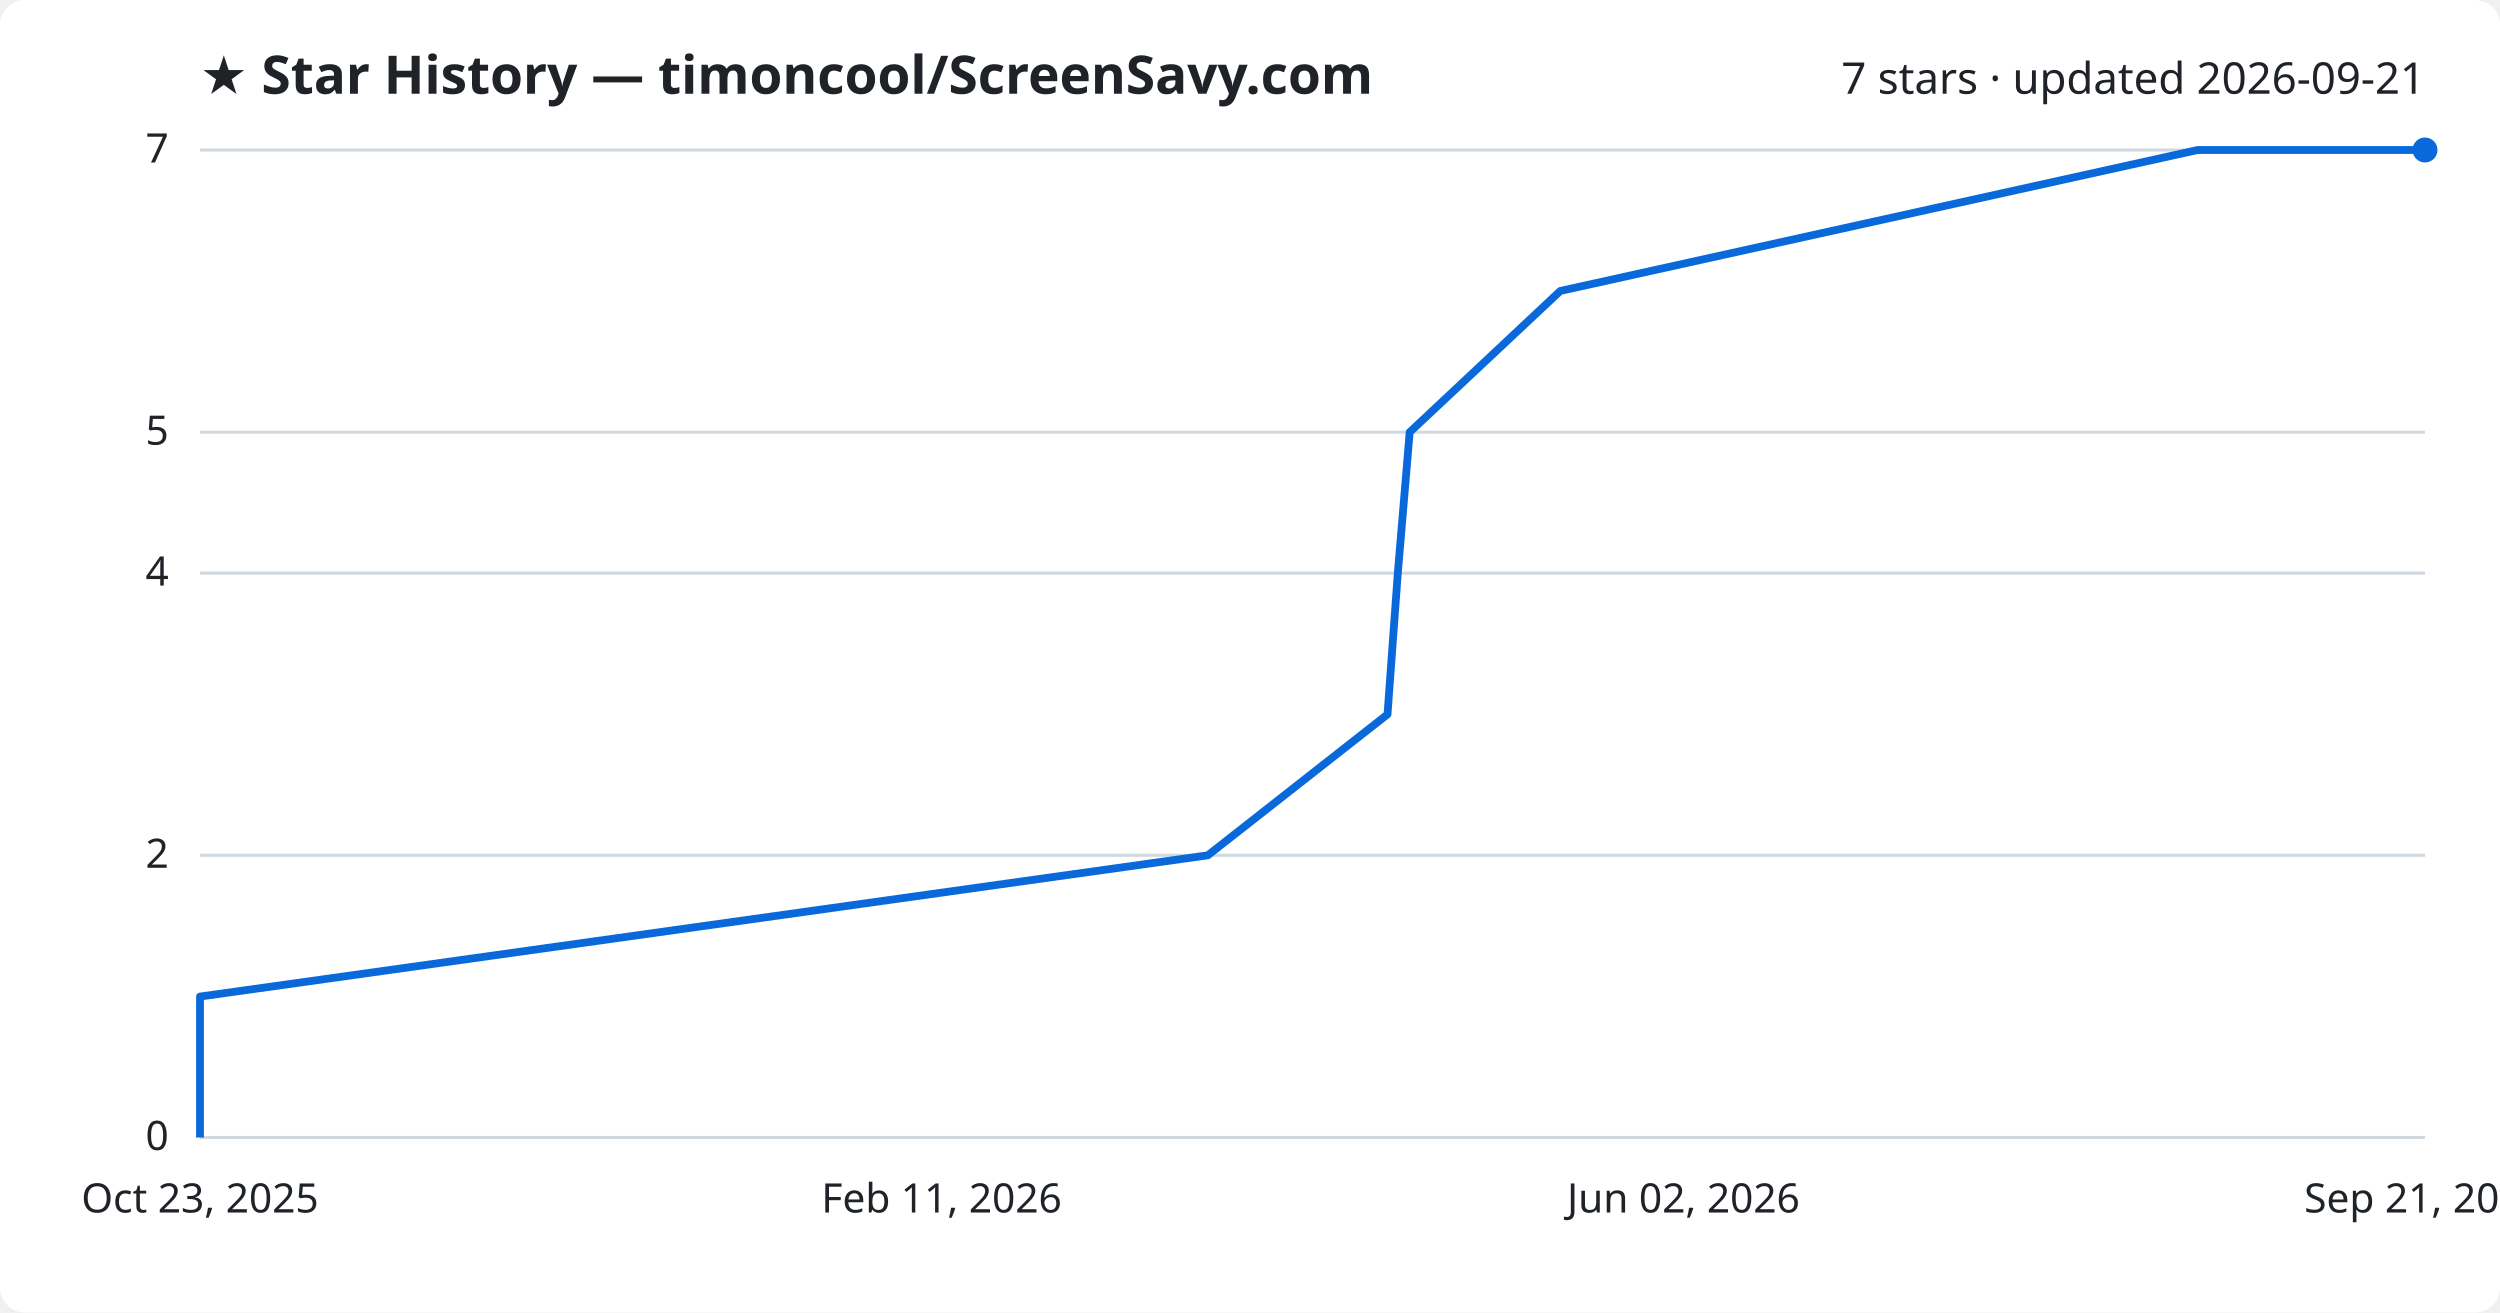
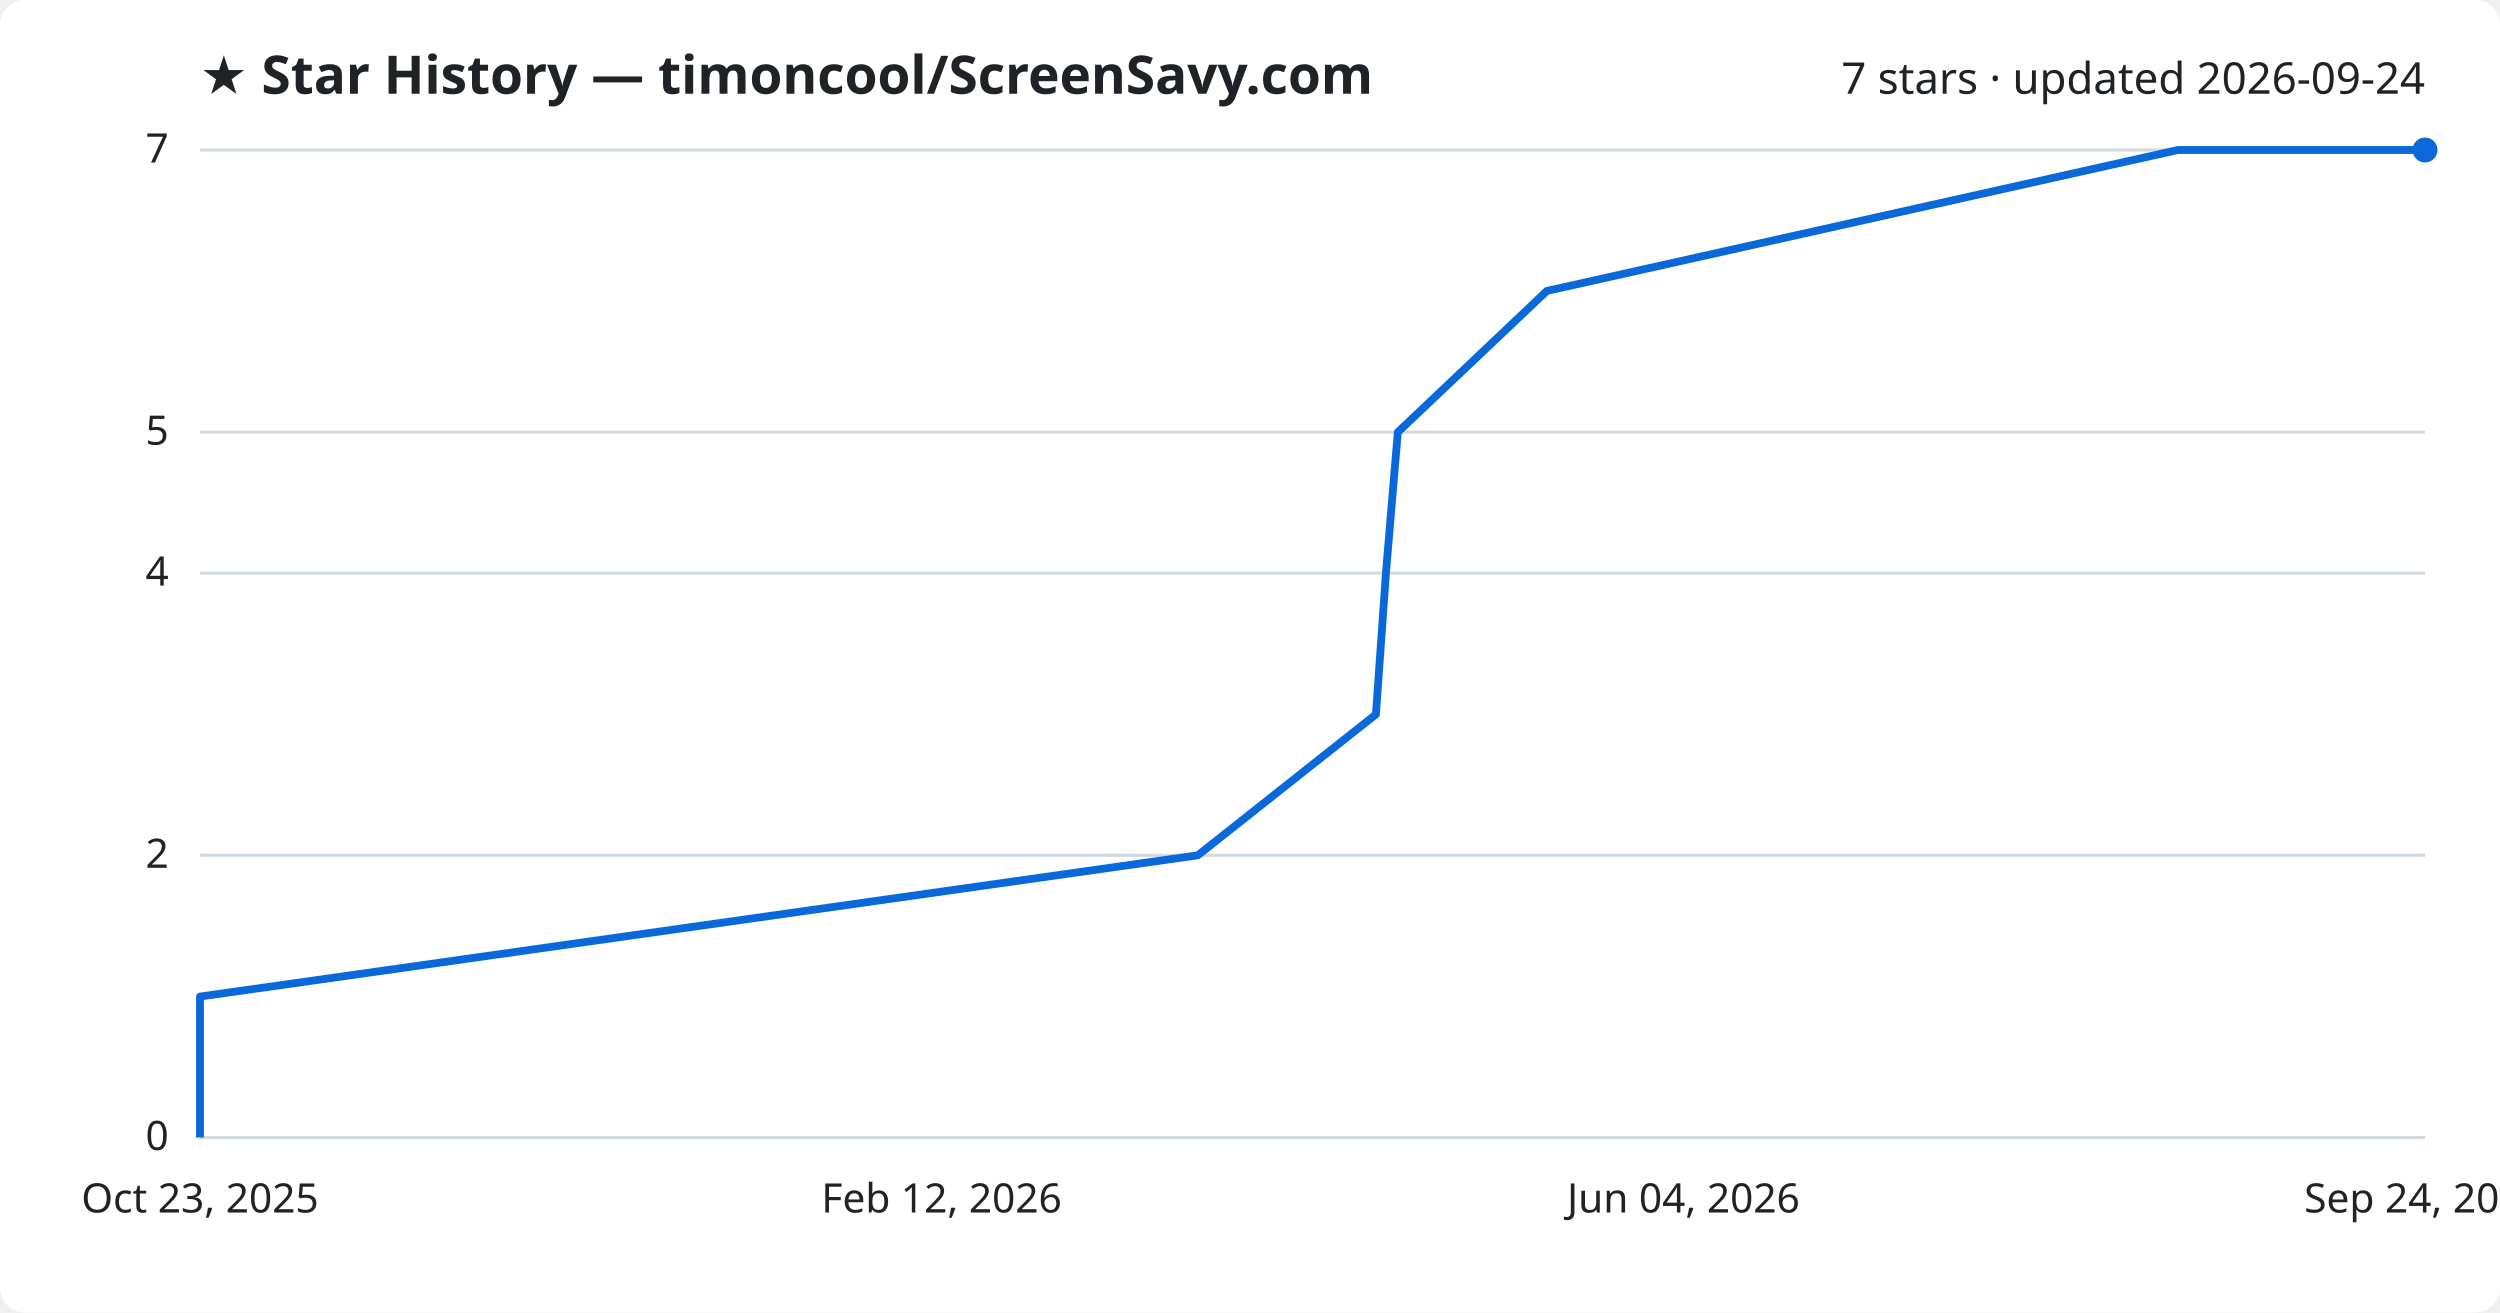
<svg xmlns="http://www.w3.org/2000/svg" viewBox="0 0 800 420" font-family="Segoe UI, sans-serif">
  <rect width="800" height="420" fill="#ffffff" rx="8" />
  <text x="64" y="30" fill="#1f2328" font-size="17" font-weight="700">★ Star History — timoncool/ScreenSavy.com</text>
-   <text x="776" y="30" fill="#1f2328" font-size="14" text-anchor="end">7 stars · updated 2026-09-21</text>
+   <text x="776" y="30" fill="#1f2328" font-size="14" text-anchor="end">7 stars · updated 2026-09-24</text>
  <line x1="64" y1="364.0" x2="776" y2="364.0" stroke="#d1d9e0" stroke-width="1" />
  <text x="54" y="368.0" fill="#1f2328" font-size="13" text-anchor="end">0</text>
  <line x1="64" y1="273.7" x2="776" y2="273.7" stroke="#d1d9e0" stroke-width="1" />
  <text x="54" y="277.7" fill="#1f2328" font-size="13" text-anchor="end">2</text>
  <line x1="64" y1="183.4" x2="776" y2="183.4" stroke="#d1d9e0" stroke-width="1" />
  <text x="54" y="187.4" fill="#1f2328" font-size="13" text-anchor="end">4</text>
  <line x1="64" y1="138.3" x2="776" y2="138.3" stroke="#d1d9e0" stroke-width="1" />
  <text x="54" y="142.3" fill="#1f2328" font-size="13" text-anchor="end">5</text>
  <line x1="64" y1="48.0" x2="776" y2="48.0" stroke="#d1d9e0" stroke-width="1" />
  <text x="54" y="52.0" fill="#1f2328" font-size="13" text-anchor="end">7</text>
-   <path d="M64.0,364.0 L64.0,318.9 L386.5,273.7 L444.0,228.6 L447.3,183.4 L451.1,138.3 L499.3,93.1 L703.2,48.0 L776.0,48.0" fill="none" stroke="#0969da" stroke-width="2.5" stroke-linejoin="round" />
+   <path d="M64.0,364.0 L64.0,318.9 L383.3,273.7 L440.3,228.6 L443.5,183.4 L447.3,138.3 L495.0,93.1 L696.9,48.0 L776.0,48.0" fill="none" stroke="#0969da" stroke-width="2.5" stroke-linejoin="round" />
  <circle cx="776.0" cy="48.0" r="4" fill="#0969da" />
  <text x="64.0" y="388" fill="#1f2328" font-size="13" text-anchor="middle">Oct 23, 2025</text>
-   <text x="301.3" y="388" fill="#1f2328" font-size="13" text-anchor="middle">Feb 11, 2026</text>
-   <text x="538.7" y="388" fill="#1f2328" font-size="13" text-anchor="middle">Jun 02, 2026</text>
-   <text x="776.0" y="388" fill="#1f2328" font-size="13" text-anchor="middle">Sep 21, 2026</text>
+   <text x="301.3" y="388" fill="#1f2328" font-size="13" text-anchor="middle">Feb 12, 2026</text>
+   <text x="538.7" y="388" fill="#1f2328" font-size="13" text-anchor="middle">Jun 04, 2026</text>
+   <text x="776.0" y="388" fill="#1f2328" font-size="13" text-anchor="middle">Sep 24, 2026</text>
</svg>
